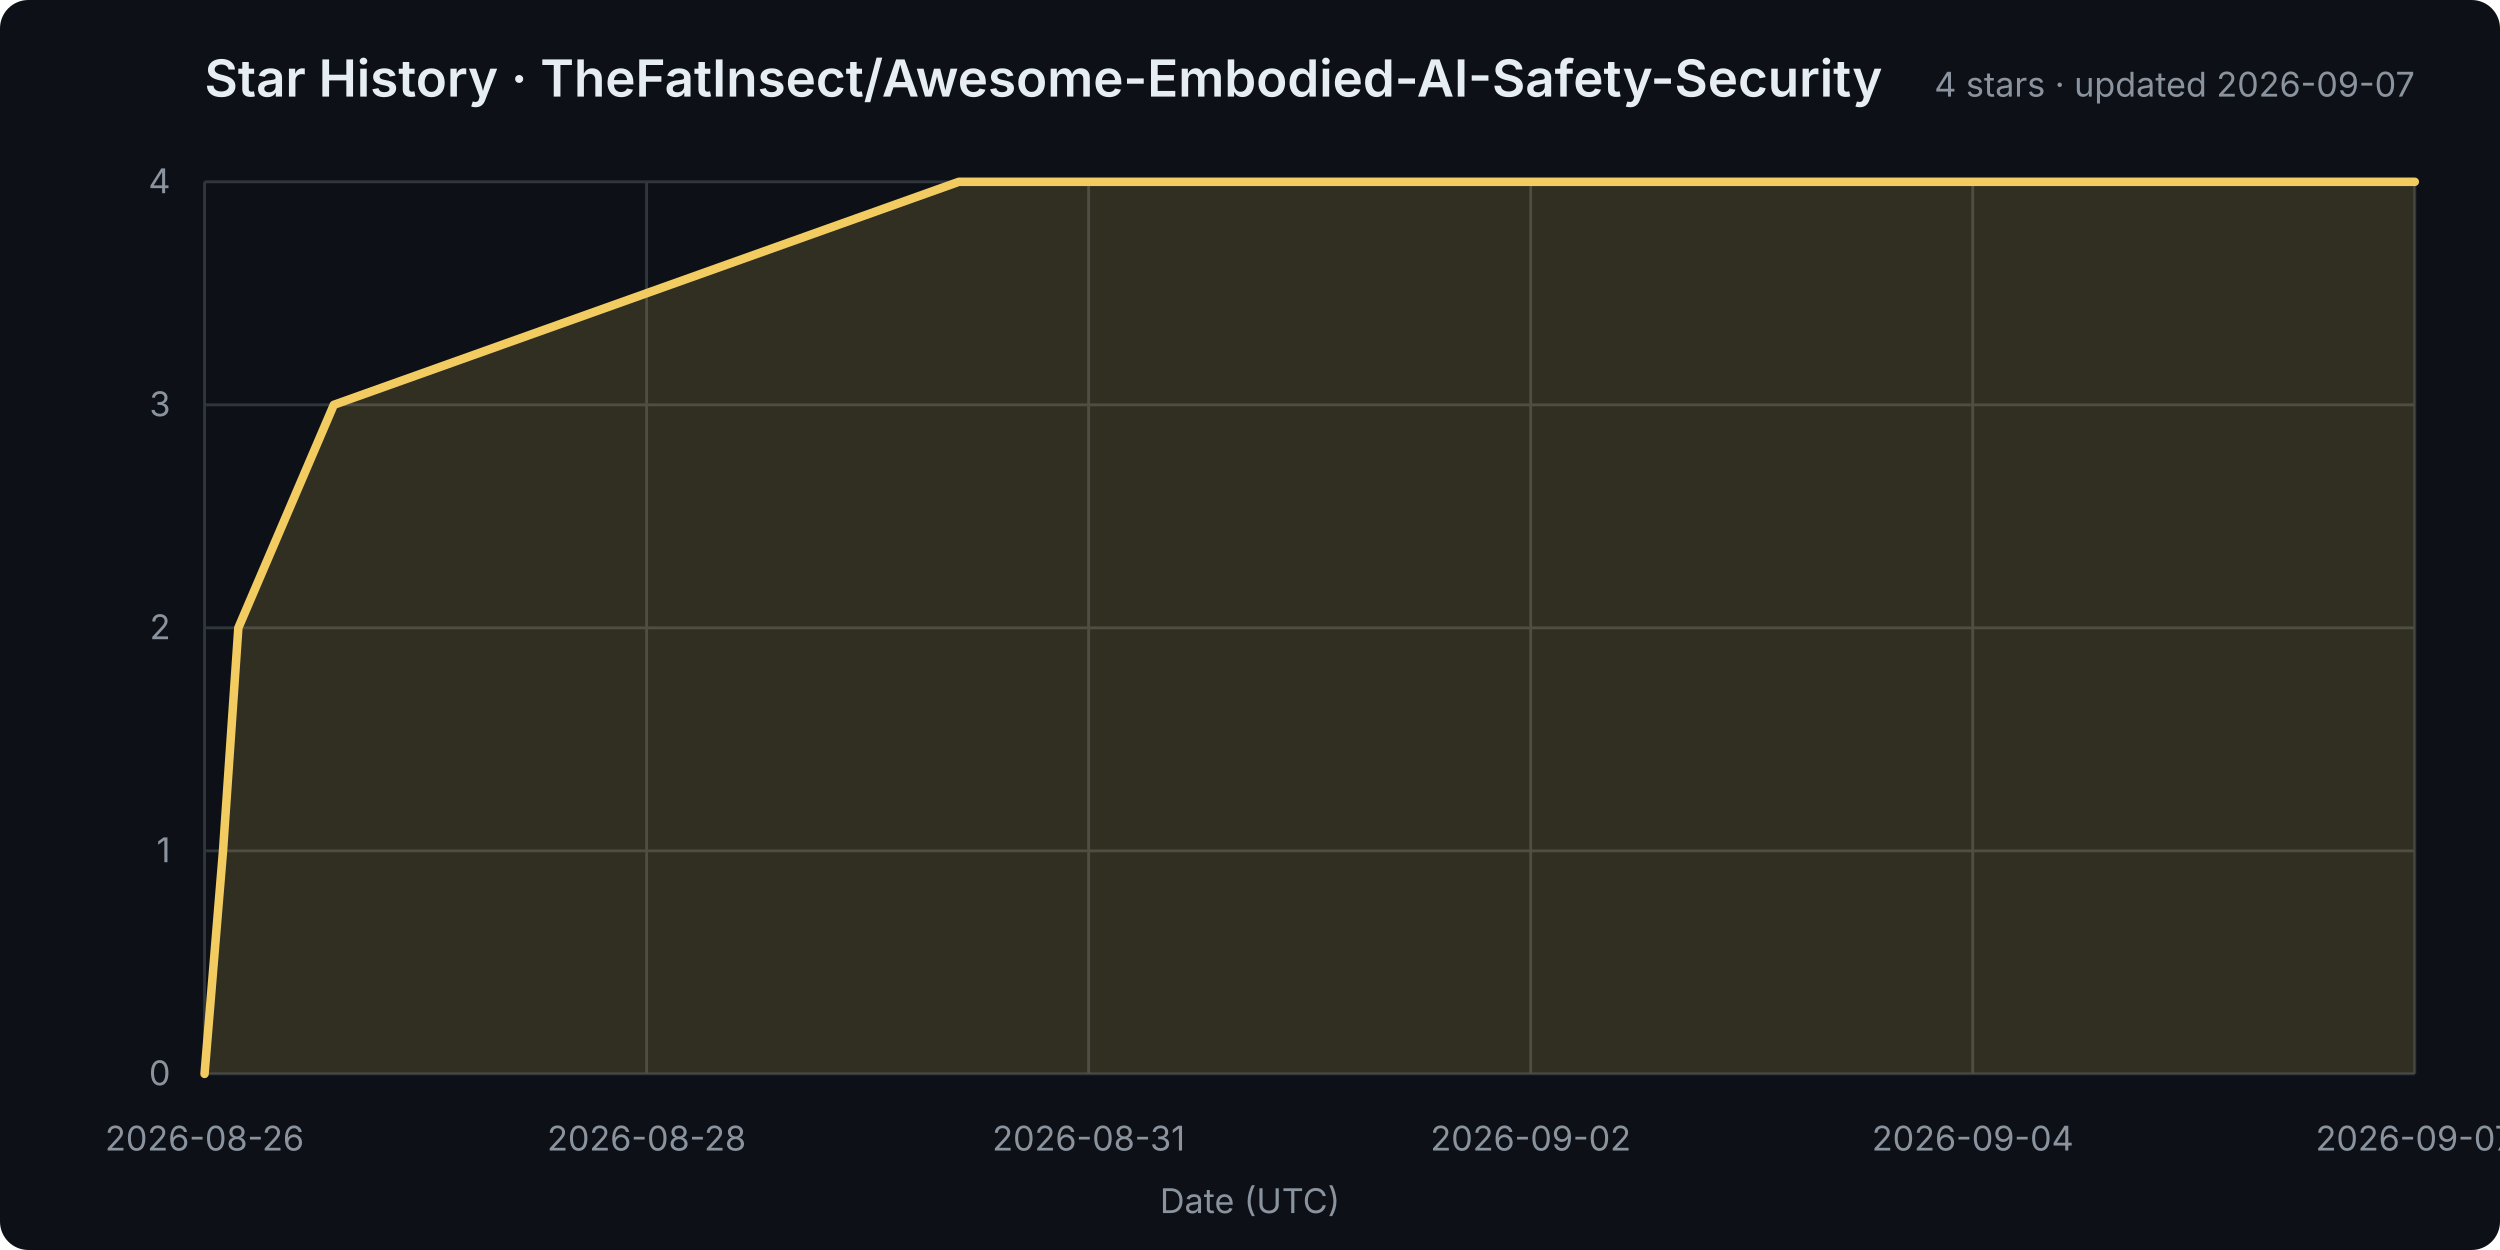
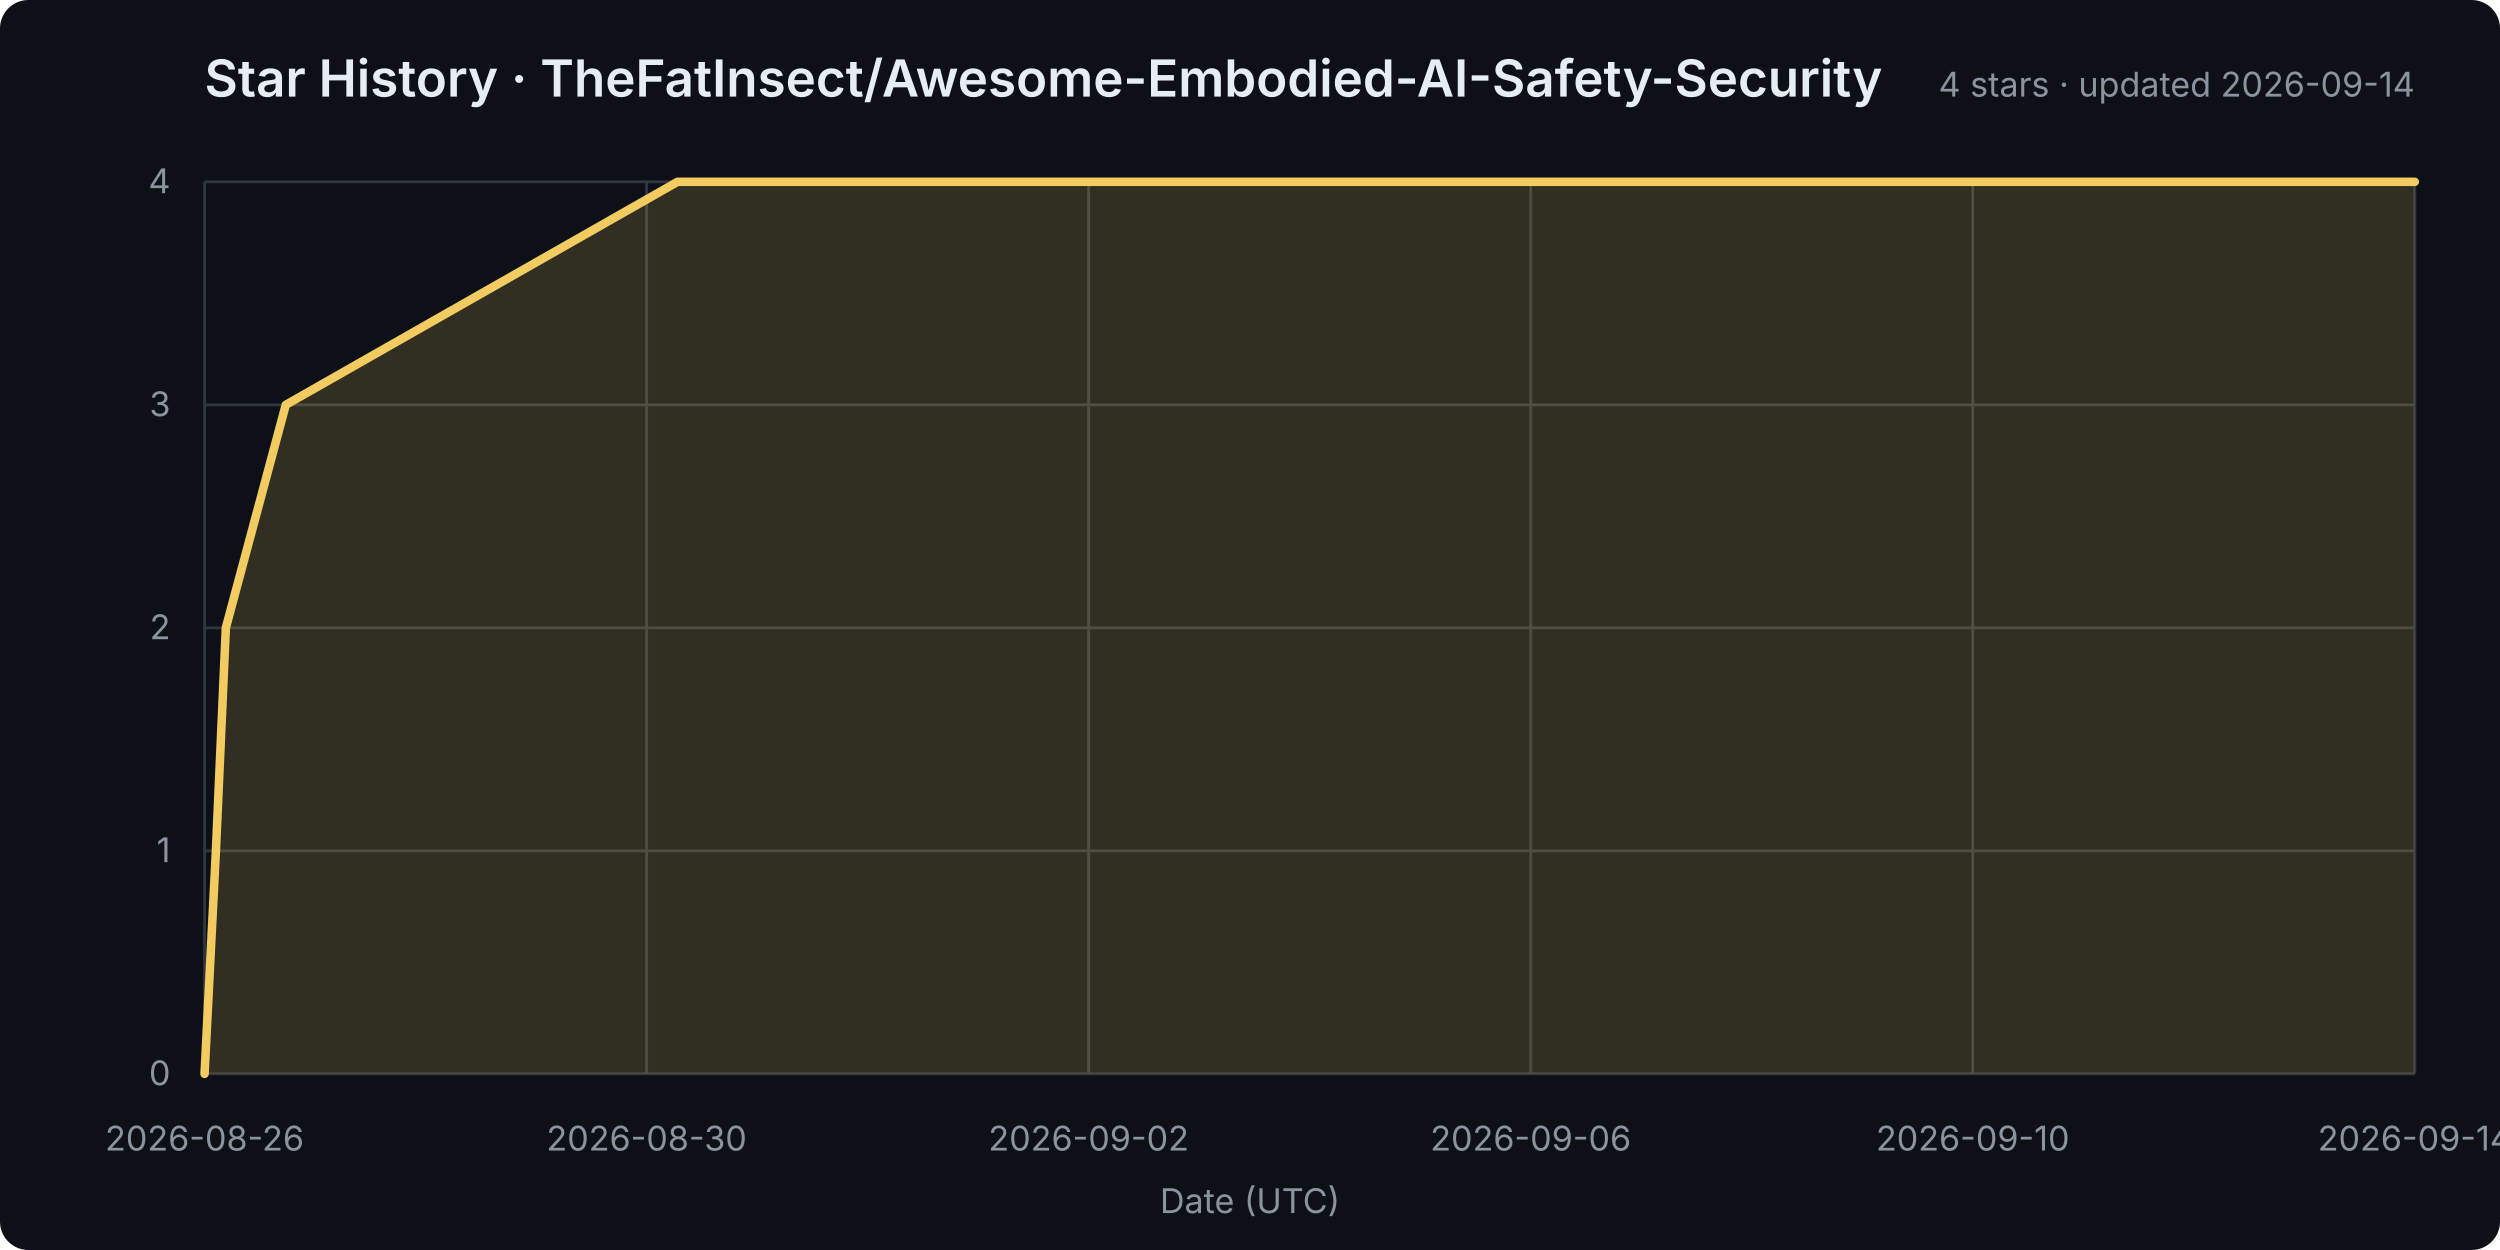
<svg xmlns="http://www.w3.org/2000/svg" width="880" height="440" viewBox="0 0 880 440" role="img" aria-labelledby="title desc">
  <rect width="100%" height="100%" rx="10" fill="#0d1117" />
  <style>
    text { font: 12px -apple-system,BlinkMacSystemFont,"Segoe UI",sans-serif; fill: #8b949e; }
    .title { font-size: 18px; font-weight: 600; fill: #e6edf3; }
    .grid line { stroke: #30363d; stroke-width: 1; }
  </style>
  <text class="title" x="72" y="34">Star History · TheFatInsect/Awesome-Embodied-AI-Safety-Security</text>
-   <text x="850" y="34" text-anchor="end">4 stars · updated 2026-09-07</text>
+   <text x="850" y="34" text-anchor="end">4 stars · updated 2026-09-14</text>
  <g class="grid">
    <line x1="72" y1="378.0" x2="850" y2="378.0" />
    <text x="60" y="382.0" text-anchor="end">0</text>
    <line x1="72" y1="299.5" x2="850" y2="299.5" />
    <text x="60" y="303.5" text-anchor="end">1</text>
    <line x1="72" y1="221.0" x2="850" y2="221.0" />
    <text x="60" y="225.0" text-anchor="end">2</text>
    <line x1="72" y1="142.5" x2="850" y2="142.5" />
    <text x="60" y="146.5" text-anchor="end">3</text>
    <line x1="72" y1="64.0" x2="850" y2="64.0" />
    <text x="60" y="68.0" text-anchor="end">4</text>
    <line x1="72.0" y1="64" x2="72.0" y2="378" />
    <text x="72.0" y="405" text-anchor="middle">2026-08-26</text>
    <line x1="227.6" y1="64" x2="227.6" y2="378" />
-     <text x="227.6" y="405" text-anchor="middle">2026-08-28</text>
+     <text x="227.6" y="405" text-anchor="middle">2026-08-30</text>
    <line x1="383.2" y1="64" x2="383.2" y2="378" />
-     <text x="383.2" y="405" text-anchor="middle">2026-08-31</text>
+     <text x="383.2" y="405" text-anchor="middle">2026-09-02</text>
    <line x1="538.8" y1="64" x2="538.8" y2="378" />
-     <text x="538.8" y="405" text-anchor="middle">2026-09-02</text>
+     <text x="538.8" y="405" text-anchor="middle">2026-09-06</text>
    <line x1="694.4" y1="64" x2="694.4" y2="378" />
-     <text x="694.4" y="405" text-anchor="middle">2026-09-04</text>
+     <text x="694.4" y="405" text-anchor="middle">2026-09-10</text>
    <line x1="850.0" y1="64" x2="850.0" y2="378" />
-     <text x="850.0" y="405" text-anchor="middle">2026-09-07</text>
+     <text x="850.0" y="405" text-anchor="middle">2026-09-14</text>
  </g>
-   <polygon points="72,378 72.0,378.0 78.5,299.5 83.9,221.0 117.5,142.5 337.5,64.0 850.0,64.0 850,378" fill="#f2cc6028" />
-   <polyline points="72.0,378.0 78.5,299.5 83.9,221.0 117.5,142.5 337.5,64.0 850.0,64.0" fill="none" stroke="#f2cc60" stroke-width="3" stroke-linejoin="round" stroke-linecap="round" />
+   <polygon points="72,378 72.0,378.0 76.0,299.5 79.5,221.0 100.6,142.5 238.5,64.0 850.0,64.0 850,378" fill="#f2cc6028" />
+   <polyline points="72.0,378.0 76.0,299.5 79.5,221.0 100.6,142.5 238.5,64.0 850.0,64.0" fill="none" stroke="#f2cc60" stroke-width="3" stroke-linejoin="round" stroke-linecap="round" />
  <text x="440.0" y="427" text-anchor="middle">Date (UTC)</text>
</svg>
